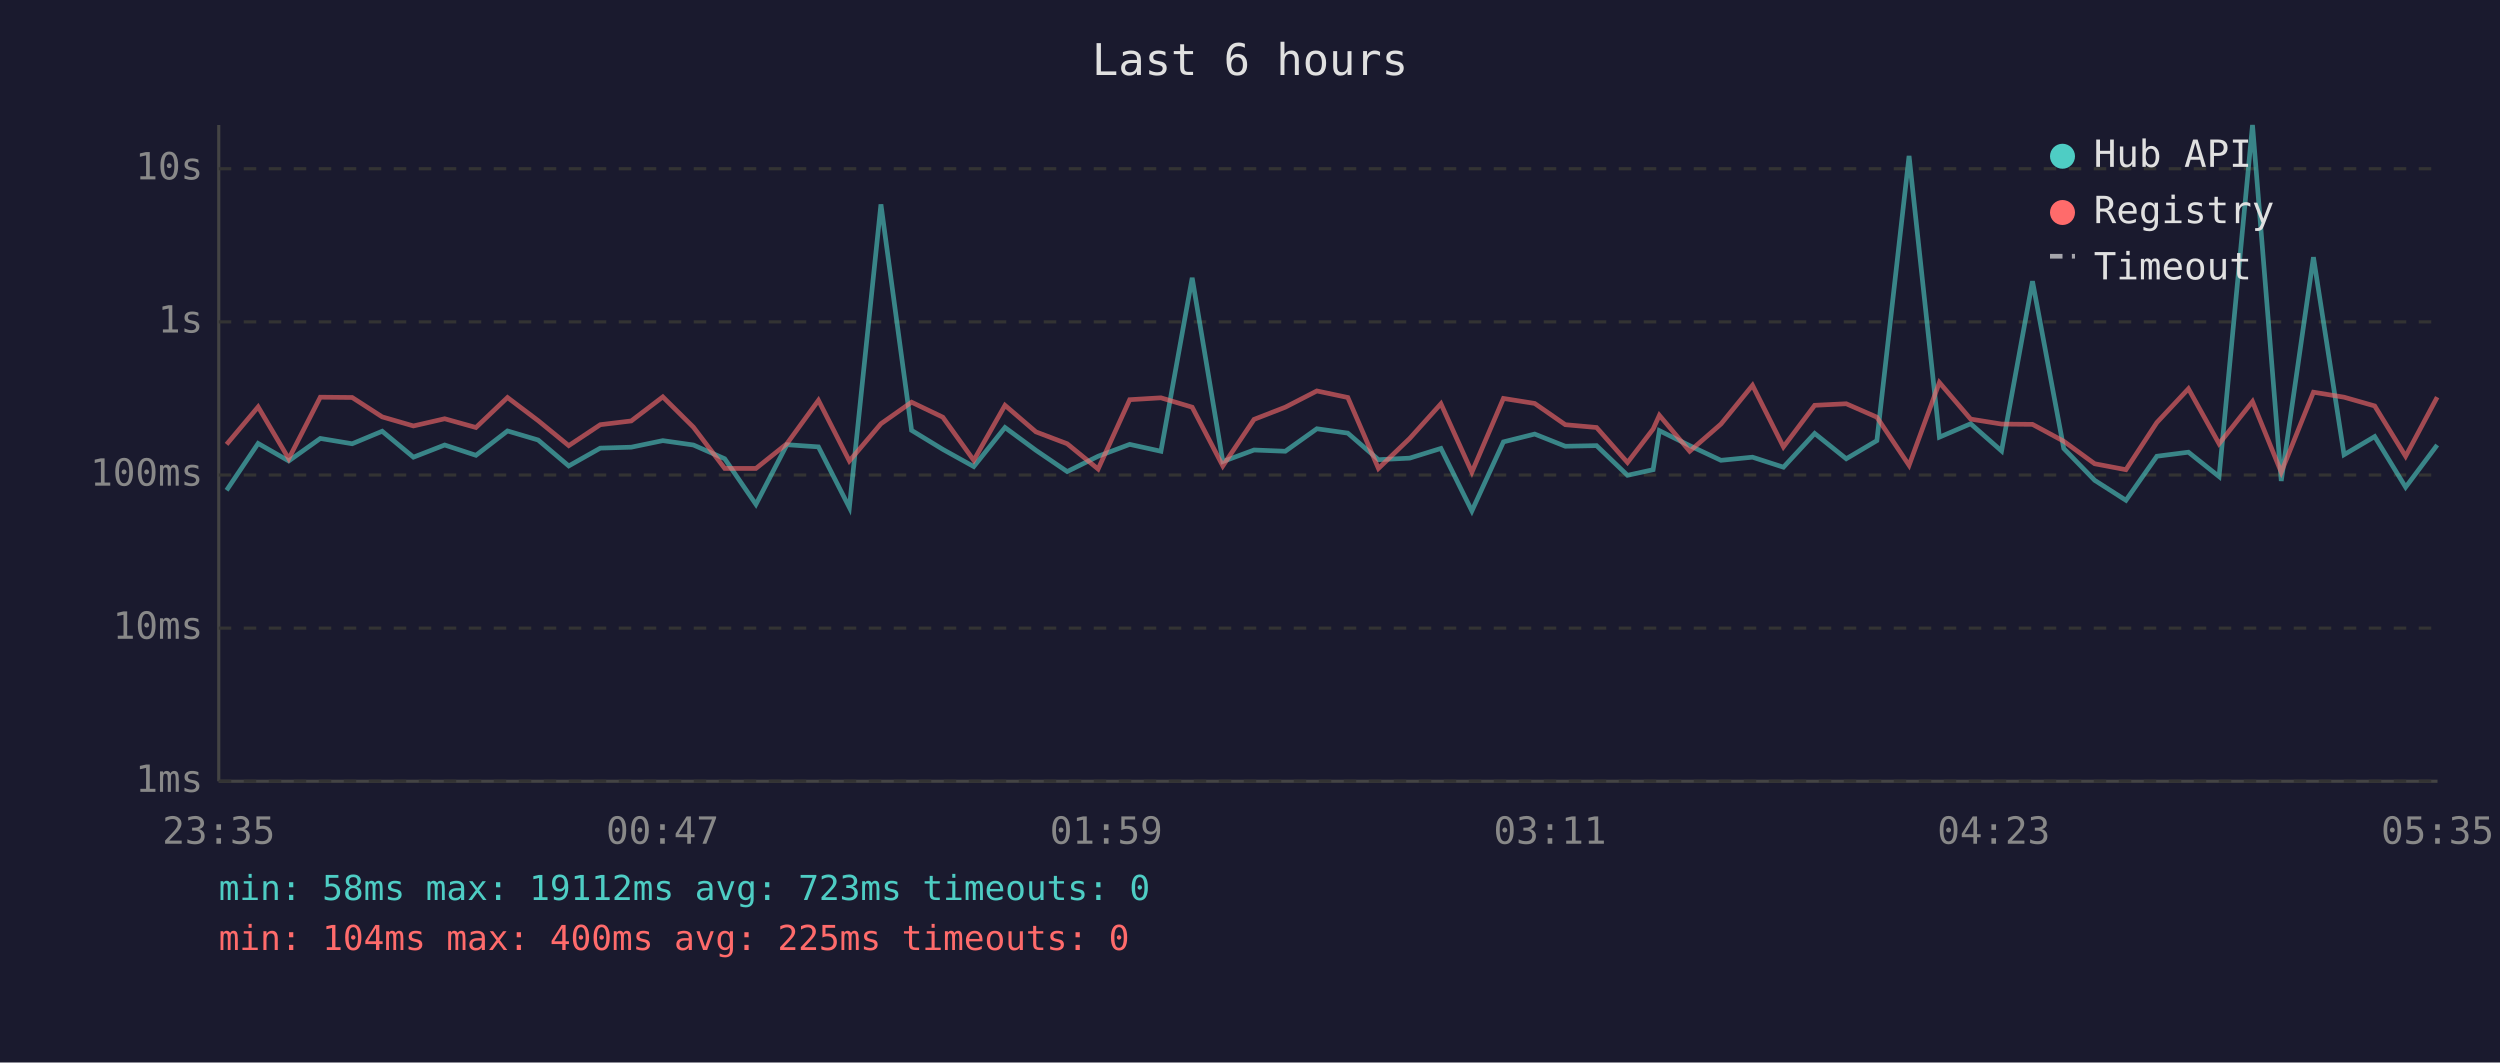
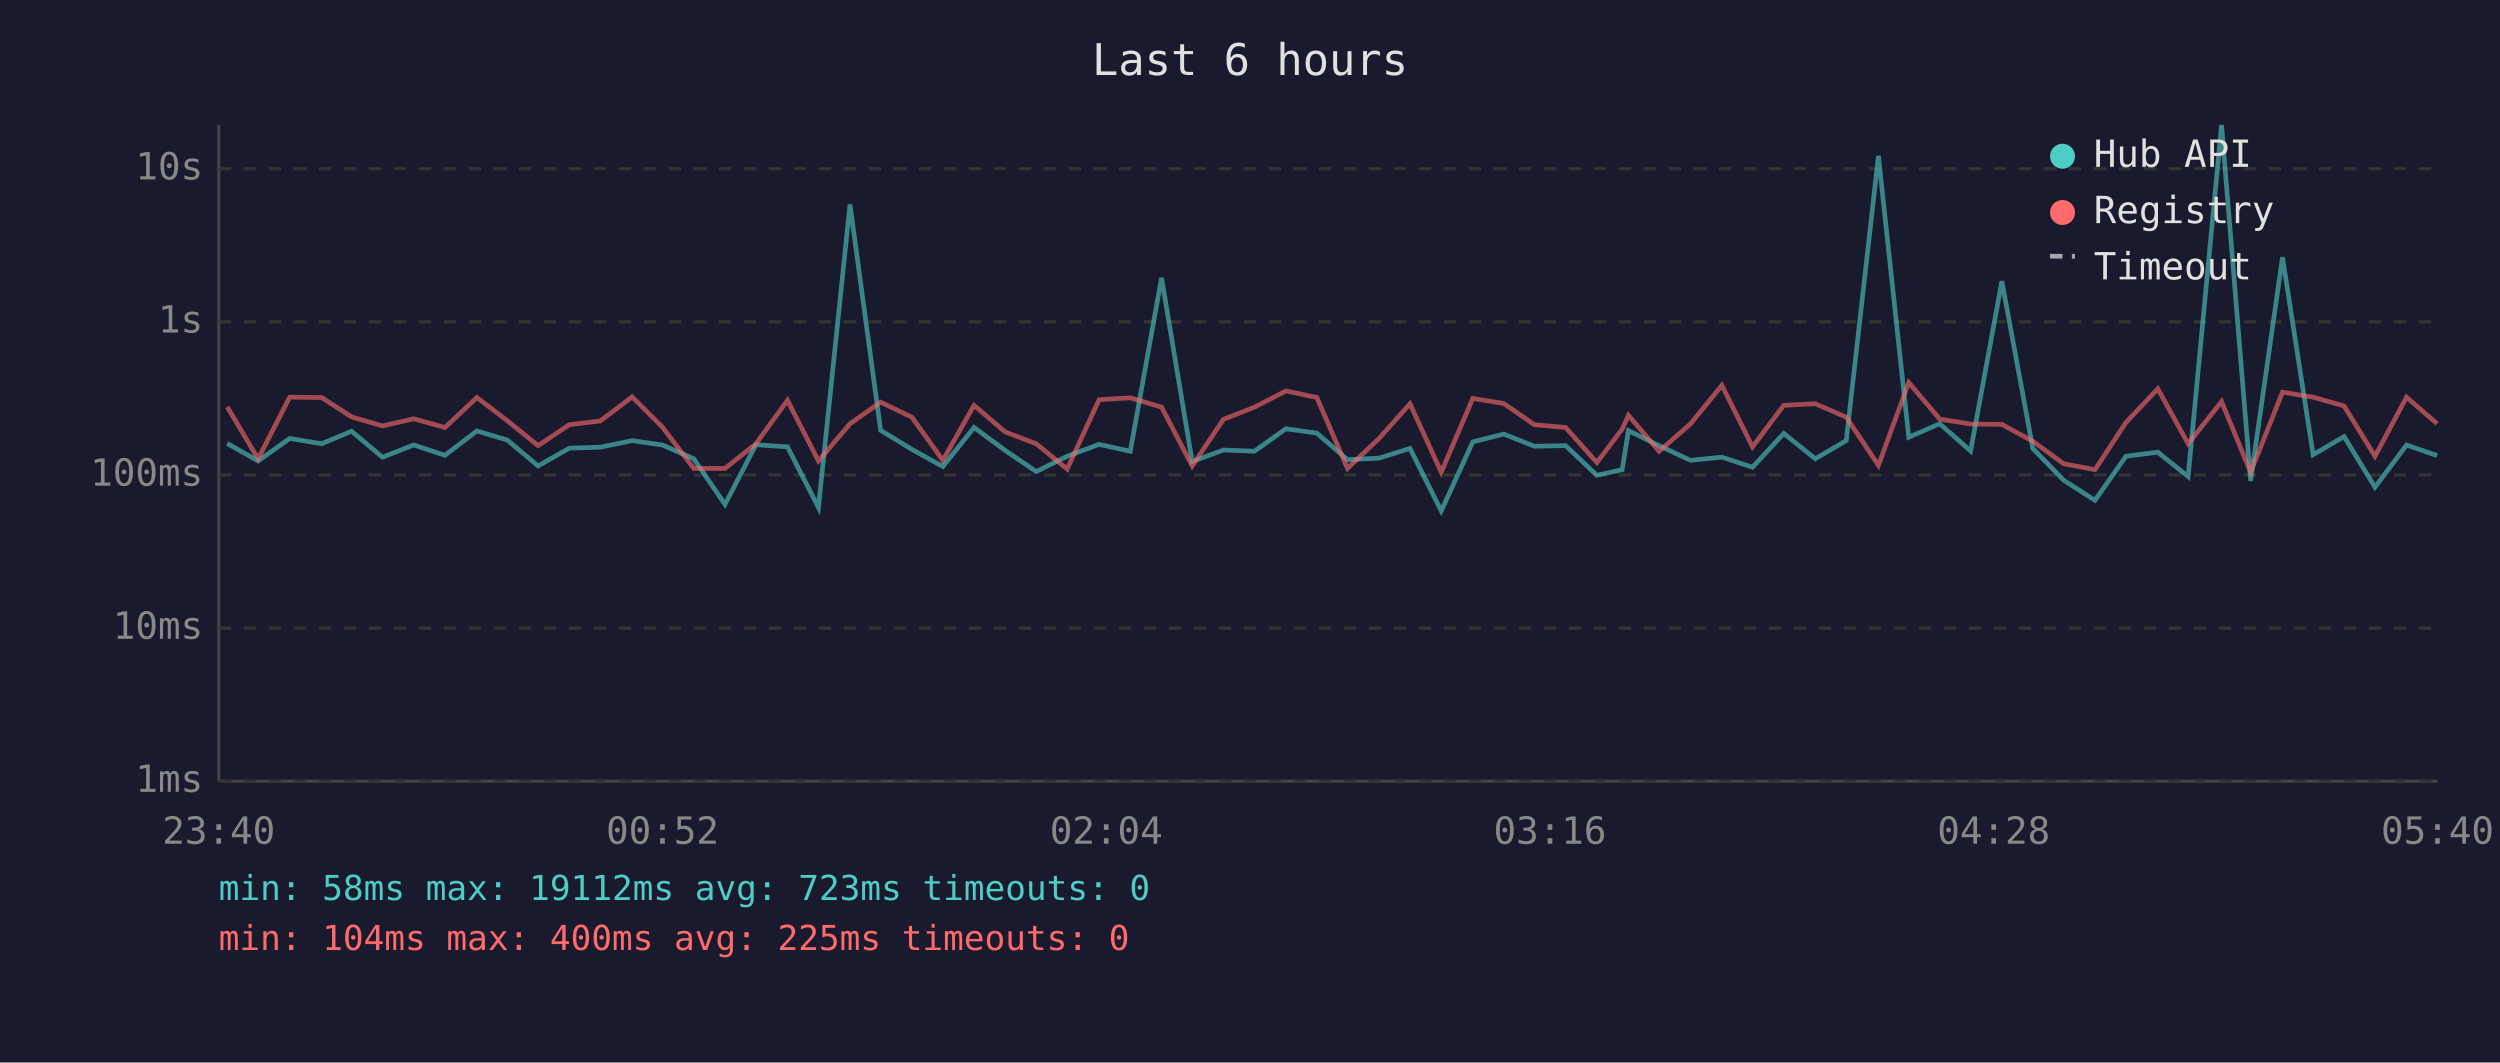
<svg xmlns="http://www.w3.org/2000/svg" viewBox="0 0 800 340" font-family="monospace" font-size="12">
  <rect width="800" height="340" fill="#1a1a2e" />
  <text x="400" y="24" fill="#e0e0e0" font-size="14" text-anchor="middle">Last 6 hours</text>
  <line x1="70" y1="40" x2="70" y2="250" stroke="#444" stroke-width="1" />
  <line x1="70" y1="250" x2="780" y2="250" stroke="#444" stroke-width="1" />
  <line x1="70" y1="250" x2="780" y2="250" stroke="#333" stroke-width="1" stroke-dasharray="4" />
  <text x="65" y="250" fill="#888" text-anchor="end" dominant-baseline="middle">1ms</text>
  <line x1="70" y1="201" x2="780" y2="201" stroke="#333" stroke-width="1" stroke-dasharray="4" />
  <text x="65" y="201" fill="#888" text-anchor="end" dominant-baseline="middle">10ms</text>
  <line x1="70" y1="152" x2="780" y2="152" stroke="#333" stroke-width="1" stroke-dasharray="4" />
  <text x="65" y="152" fill="#888" text-anchor="end" dominant-baseline="middle">100ms</text>
  <line x1="70" y1="103" x2="780" y2="103" stroke="#333" stroke-width="1" stroke-dasharray="4" />
  <text x="65" y="103" fill="#888" text-anchor="end" dominant-baseline="middle">1s</text>
  <line x1="70" y1="54" x2="780" y2="54" stroke="#333" stroke-width="1" stroke-dasharray="4" />
  <text x="65" y="54" fill="#888" text-anchor="end" dominant-baseline="middle">10s</text>
-   <text x="70" y="270" fill="#888" text-anchor="middle">23:35</text>
-   <text x="212" y="270" fill="#888" text-anchor="middle">00:47</text>
-   <text x="354" y="270" fill="#888" text-anchor="middle">01:59</text>
-   <text x="496" y="270" fill="#888" text-anchor="middle">03:11</text>
-   <text x="638" y="270" fill="#888" text-anchor="middle">04:23</text>
-   <text x="780" y="270" fill="#888" text-anchor="middle">05:35</text>
-   <polyline points="72.5,156.9 82.6,141.9 92.4,147.5 102.5,140.3 112.7,142.0 122.3,138.0 132.3,146.3 142.3,142.4 152.3,145.7 162.4,137.9 172.2,140.8 182.0,149.1 192.1,143.4 202.0,143.1 212.1,141.0 221.9,142.4 231.9,146.8 241.9,161.4 251.8,142.3 261.9,143.0 271.8,162.4 281.9,65.4 291.7,137.7 301.7,143.8 311.6,149.3 321.6,136.8 331.5,144.1 341.5,150.9 351.4,146.0 361.5,142.2 371.5,144.4 381.5,88.9 391.3,147.7 401.3,144.0 411.3,144.4 421.4,137.2 431.3,138.6 441.1,147.1 451.1,146.6 461.1,143.5 471.0,163.5 481.1,141.4 491.1,138.9 500.9,142.8 510.9,142.6 520.8,152.1 529.0,150.3 531.0,137.8 540.7,142.6 550.7,147.3 560.8,146.3 570.7,149.5 580.7,138.7 590.8,146.8 600.6,141.0 610.9,49.9 620.6,139.9 630.6,135.6 640.5,144.3 650.4,90.0 660.4,143.5 670.3,153.7 680.3,160.1 690.2,146.0 700.3,144.7 710.1,152.5 720.8,40.0 730.0,153.9 740.3,82.3 750.1,145.5 759.9,139.7 769.8,155.9 779.9,142.4" fill="none" stroke="#4ecdc4" stroke-width="1.5" opacity="0.6" />
-   <polyline points="72.5,142.2 82.6,130.2 92.4,146.8 102.5,127.1 112.7,127.2 122.3,133.4 132.3,136.3 142.3,134.0 152.3,136.8 162.4,127.2 172.2,134.6 182.0,142.6 192.1,135.9 202.0,134.7 212.1,127.0 221.9,136.7 231.9,149.9 241.9,149.9 251.8,142.0 261.9,128.1 271.8,147.5 281.9,135.6 291.7,128.7 301.7,133.5 311.6,147.3 321.6,129.7 331.5,138.2 341.5,142.0 351.4,150.1 361.5,127.9 371.5,127.3 381.5,130.3 391.3,149.1 401.3,134.2 411.3,130.3 421.4,125.1 431.3,127.2 441.1,149.9 451.1,140.3 461.1,129.2 471.0,151.1 481.1,127.5 491.1,129.1 500.9,135.9 510.9,136.8 520.8,148.0 529.0,137.3 531.0,132.9 540.7,144.4 550.7,135.7 560.8,123.3 570.7,143.0 580.7,129.7 590.8,129.2 600.6,133.5 610.9,148.9 620.6,122.4 630.6,134.1 640.5,135.7 650.4,135.8 660.4,141.2 670.3,148.4 680.3,150.3 690.2,135.2 700.3,124.4 710.1,142.0 720.8,128.5 730.0,151.1 740.3,125.5 750.1,127.1 759.9,129.9 769.8,146.0 779.9,127.1" fill="none" stroke="#ff6b6b" stroke-width="1.5" opacity="0.6" />
+   <text x="70" y="270" fill="#888" text-anchor="middle">23:40</text>
+   <text x="212" y="270" fill="#888" text-anchor="middle">00:52</text>
+   <text x="354" y="270" fill="#888" text-anchor="middle">02:04</text>
+   <text x="496" y="270" fill="#888" text-anchor="middle">03:16</text>
+   <text x="638" y="270" fill="#888" text-anchor="middle">04:28</text>
+   <text x="780" y="270" fill="#888" text-anchor="middle">05:40</text>
+   <polyline points="72.7,141.9 82.6,147.5 92.7,140.3 102.9,142.0 112.5,138.0 122.4,146.3 132.4,142.4 142.4,145.7 152.6,137.9 162.3,140.8 172.2,149.1 182.2,143.4 192.1,143.1 202.3,141.0 212.0,142.4 222.0,146.8 232.0,161.4 241.9,142.3 252.0,143.0 261.9,162.4 272.0,65.4 281.8,137.7 291.8,143.8 301.7,149.3 311.7,136.8 321.6,144.1 331.6,150.9 341.5,146.0 351.7,142.2 361.7,144.4 371.7,88.9 381.5,147.7 391.5,144.0 401.4,144.4 411.5,137.2 421.4,138.6 431.2,147.1 441.3,146.6 451.2,143.5 461.2,163.5 471.3,141.4 481.2,138.9 491.0,142.8 501.0,142.6 511.0,152.1 519.1,150.3 521.1,137.8 530.9,142.6 540.9,147.3 551.0,146.3 560.8,149.5 570.8,138.7 580.9,146.8 590.8,141.0 601.1,49.9 610.8,139.9 620.7,135.6 630.6,144.3 640.6,90.0 650.5,143.5 660.4,153.7 670.4,160.1 680.3,146.0 690.5,144.7 700.2,152.5 710.9,40.0 720.2,153.9 730.4,82.3 740.2,145.5 750.1,139.7 760.0,155.9 770.1,142.4 779.9,145.8" fill="none" stroke="#4ecdc4" stroke-width="1.5" opacity="0.6" />
+   <polyline points="72.7,130.2 82.6,146.8 92.7,127.1 102.9,127.2 112.5,133.4 122.4,136.3 132.4,134.0 142.4,136.8 152.6,127.2 162.3,134.6 172.2,142.6 182.2,135.9 192.1,134.7 202.3,127.0 212.0,136.7 222.0,149.9 232.0,149.9 241.9,142.0 252.0,128.1 261.9,147.5 272.0,135.6 281.8,128.7 291.8,133.5 301.7,147.3 311.7,129.7 321.6,138.2 331.6,142.0 341.5,150.1 351.7,127.9 361.7,127.3 371.7,130.3 381.5,149.1 391.5,134.2 401.4,130.3 411.5,125.1 421.4,127.2 431.2,149.9 441.3,140.3 451.2,129.2 461.2,151.1 471.3,127.5 481.2,129.1 491.0,135.9 501.0,136.8 511.0,148.0 519.1,137.3 521.1,132.9 530.9,144.4 540.9,135.7 551.0,123.3 560.8,143.0 570.8,129.7 580.9,129.2 590.8,133.5 601.1,148.9 610.8,122.4 620.7,134.1 630.6,135.7 640.6,135.8 650.5,141.2 660.4,148.4 670.4,150.3 680.3,135.2 690.5,124.4 700.2,142.0 710.9,128.5 720.2,151.1 730.4,125.5 740.2,127.1 750.1,129.9 760.0,146.0 770.1,127.1 779.9,135.6" fill="none" stroke="#ff6b6b" stroke-width="1.5" opacity="0.6" />
  <circle cx="660" cy="50" r="4" fill="#4ecdc4" />
  <text x="670" y="50" fill="#e0e0e0" dominant-baseline="middle">Hub API</text>
  <circle cx="660" cy="68" r="4" fill="#ff6b6b" />
  <text x="670" y="68" fill="#e0e0e0" dominant-baseline="middle">Registry</text>
  <line x1="656" y1="82" x2="664" y2="82" stroke="#e0e0e0" stroke-width="1.5" stroke-dasharray="4,3" opacity="0.7" />
  <text x="670" y="86" fill="#e0e0e0" dominant-baseline="middle">Timeout</text>
  <text x="70" y="288" fill="#4ecdc4" font-size="11">min: 58ms  max: 19112ms  avg: 723ms  timeouts: 0</text>
  <text x="70" y="304" fill="#ff6b6b" font-size="11">min: 104ms  max: 400ms  avg: 225ms  timeouts: 0</text>
</svg>
